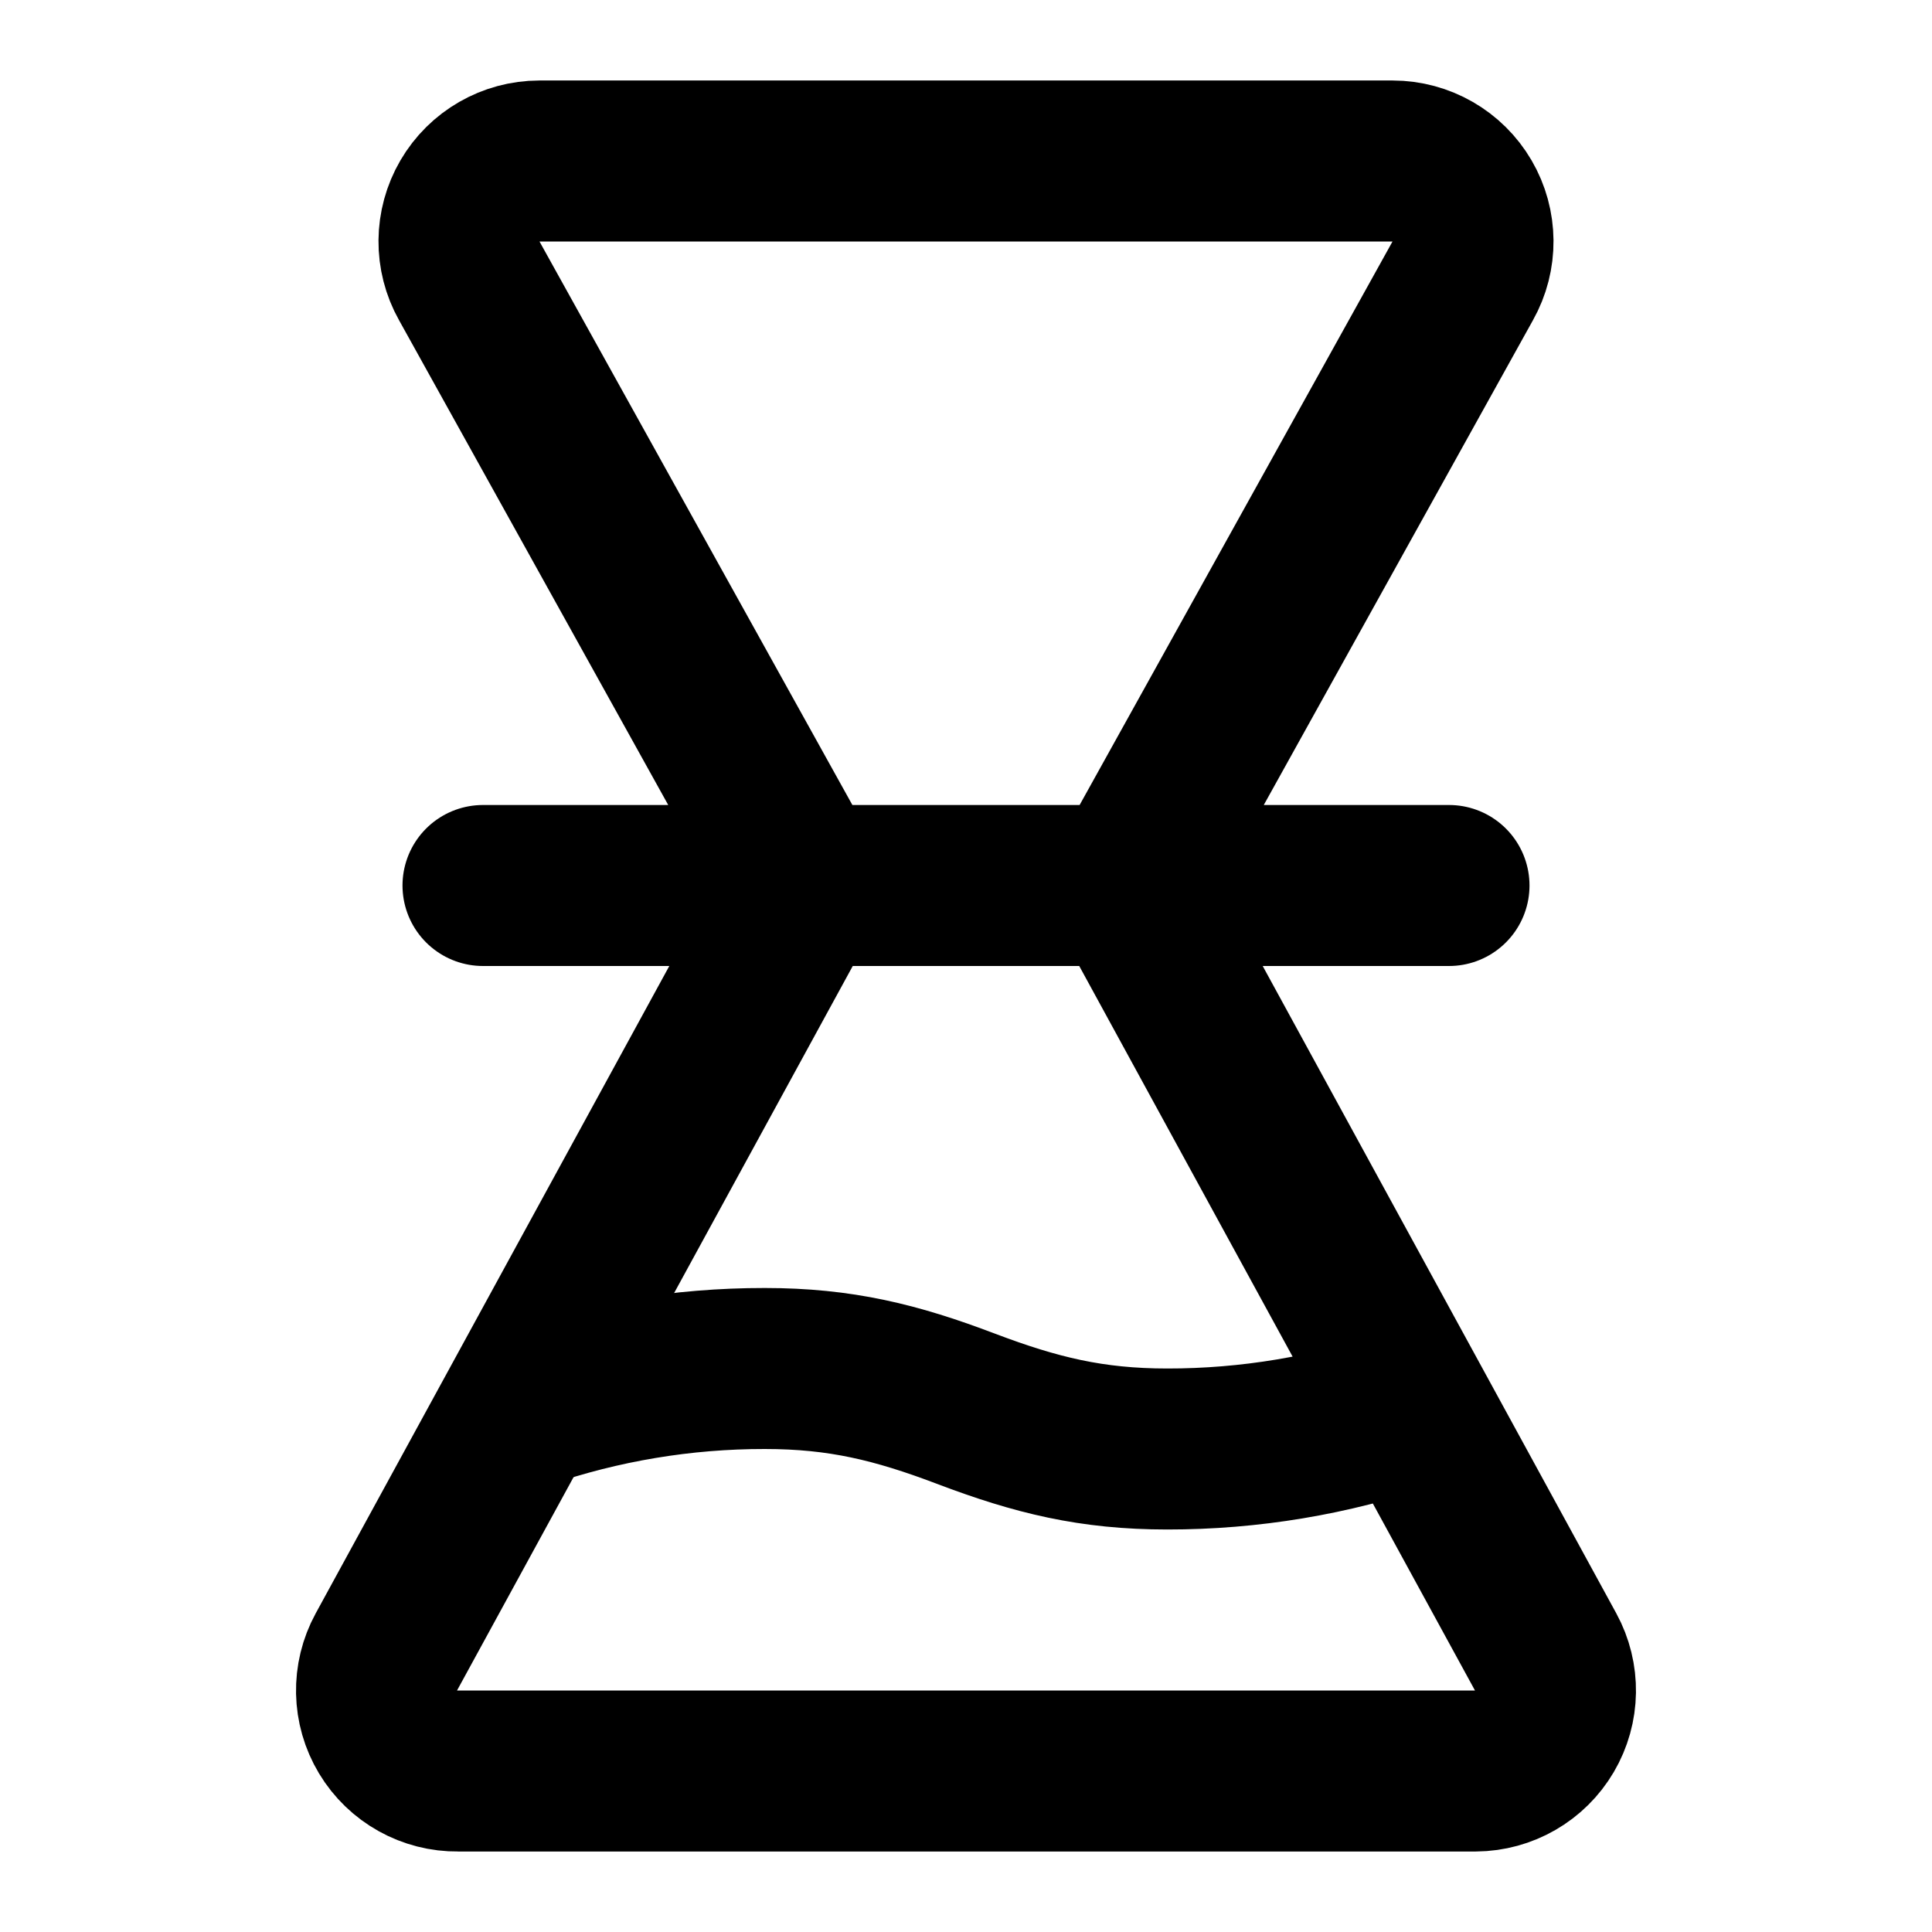
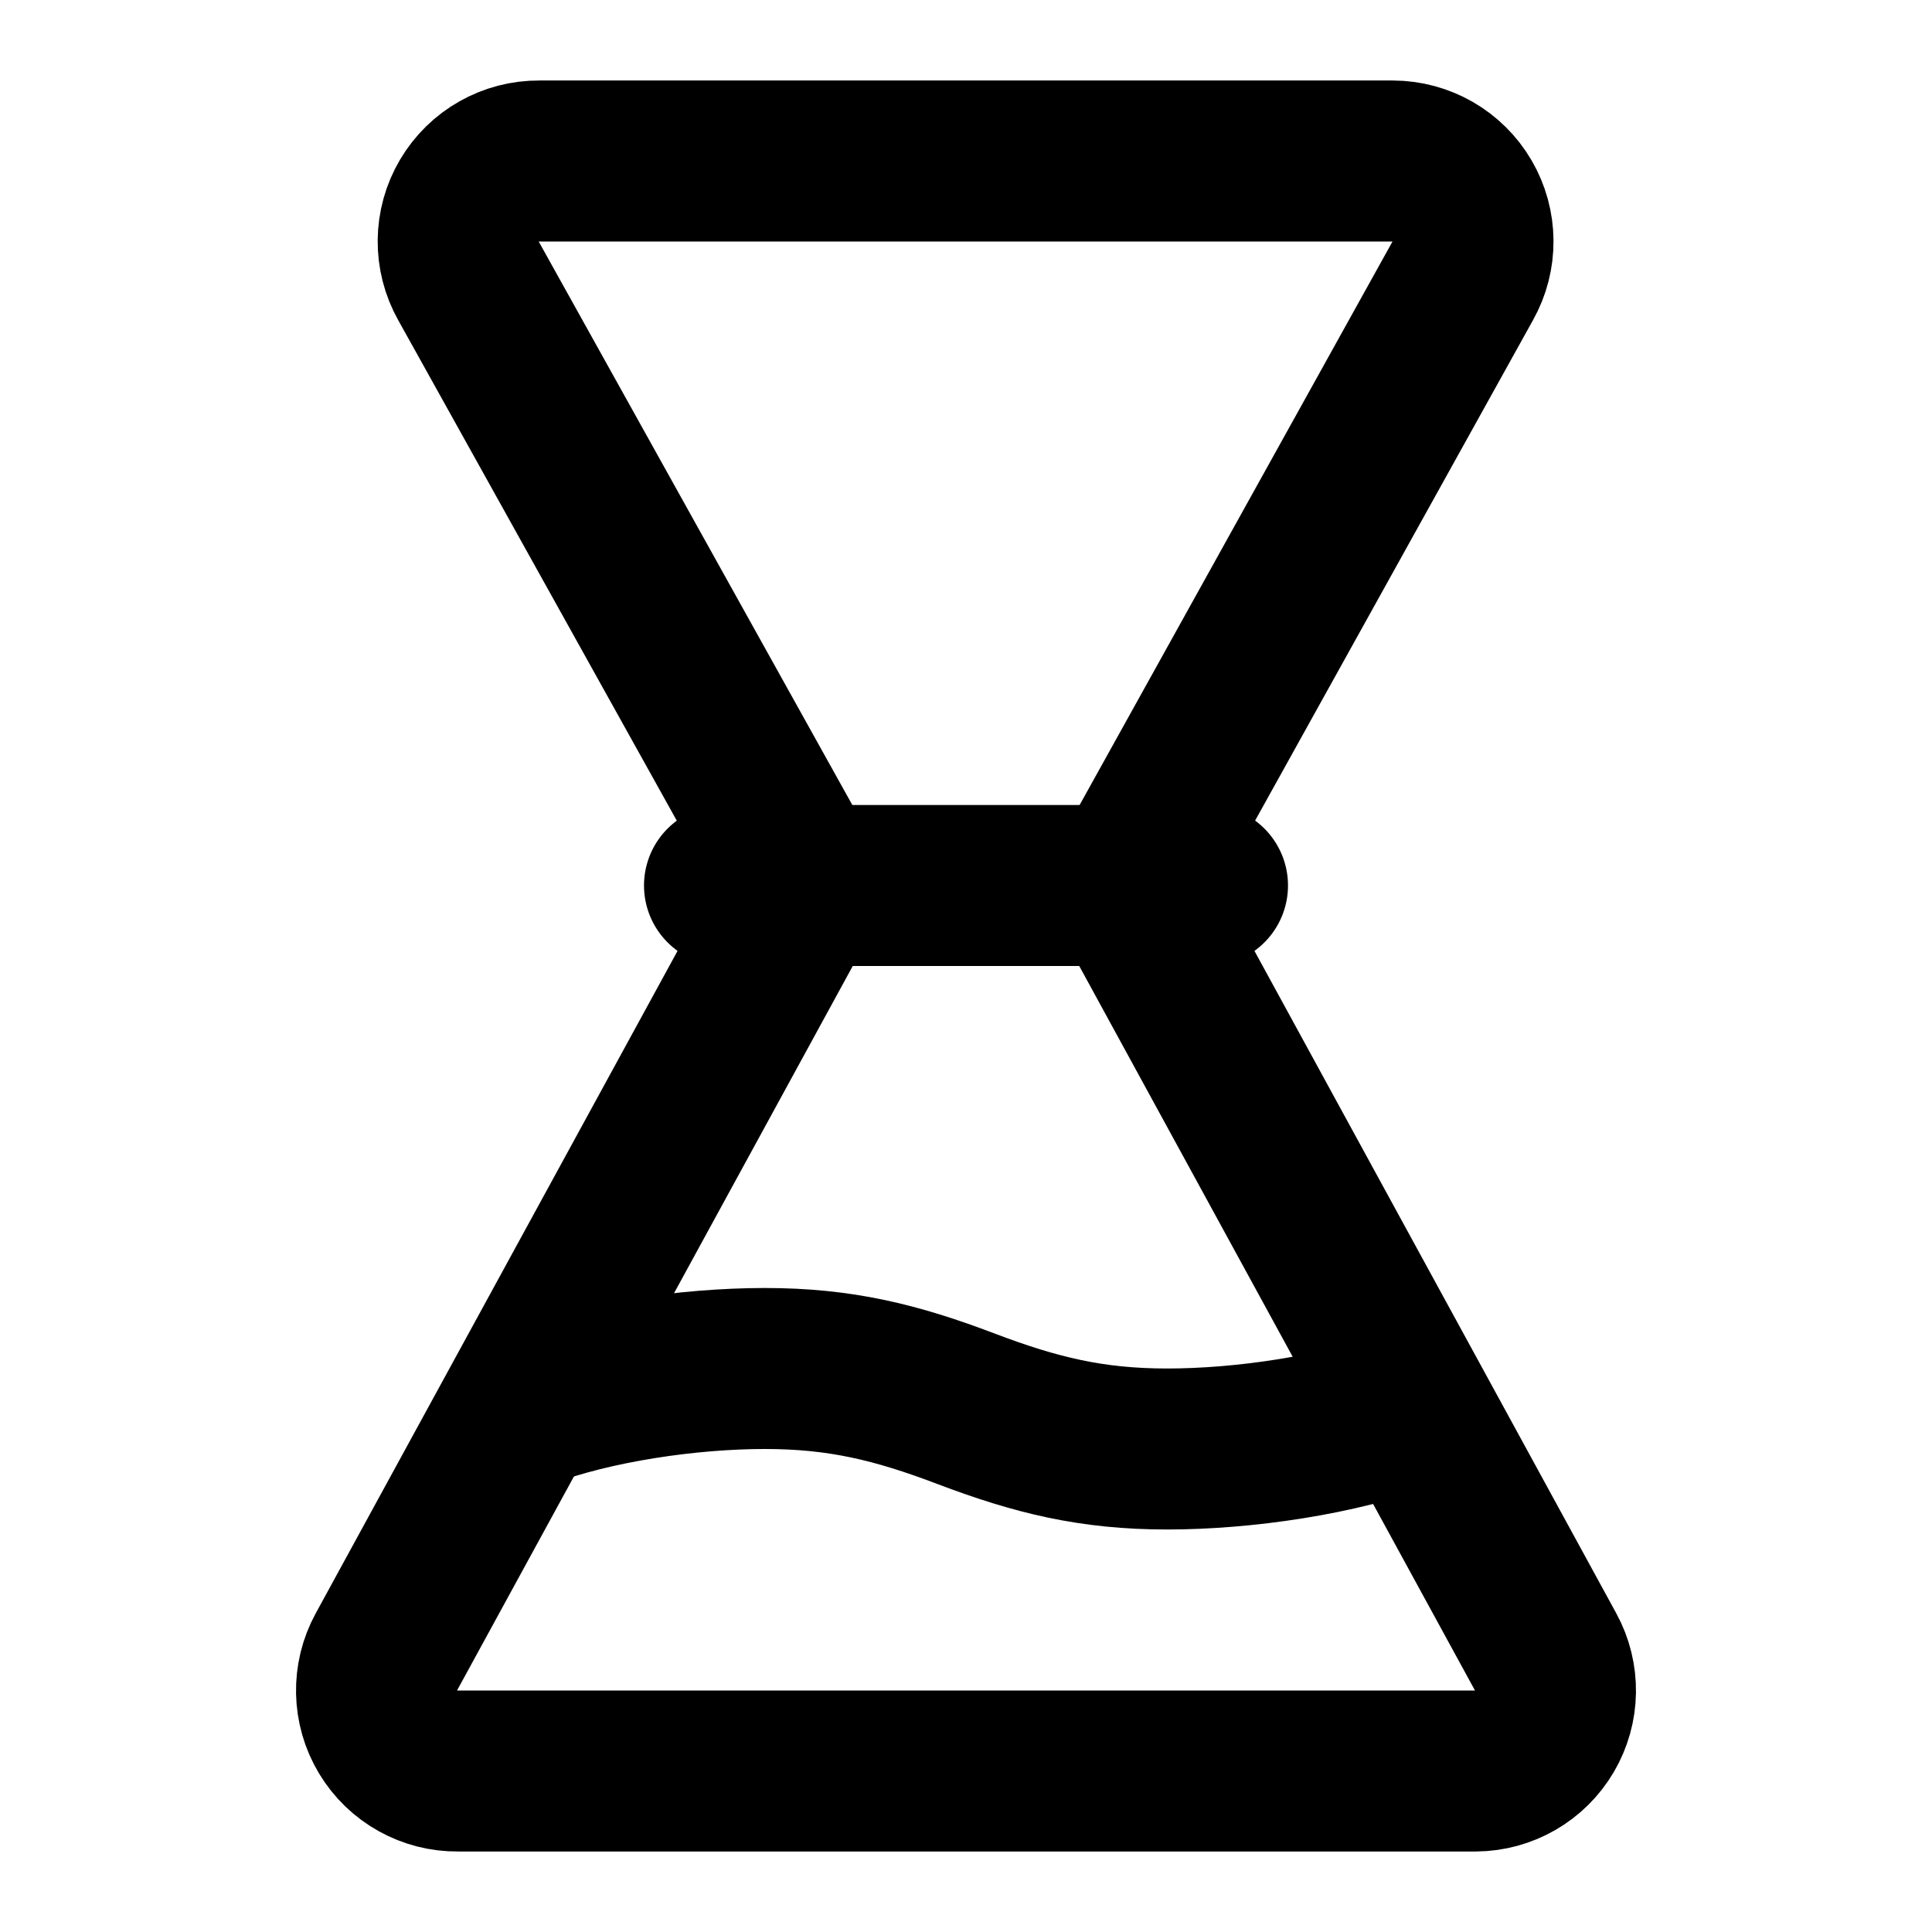
<svg xmlns="http://www.w3.org/2000/svg" width="24" height="24" viewBox="0 0 24 24" fill="none" stroke="currentColor" stroke-width="2" stroke-linecap="round" stroke-linejoin="round">
-   <path d="m10 11-5.2 9.52A1 1 0 0 0 5.69 22h12.64a1 1 0 0 0 .87-1.48L14 11m0 0 4.17-7.51A1 1 0 0 0 17.3 2H6.7a1 1 0 0 0-.87 1.49L10 11m-4 0h12" />
-   <path d="M6.5 17.5a9.2 9.2 0 0 1 3-.5c.94 0 1.63.17 2.5.5s1.56.5 2.5.5a9.2 9.2 0 0 0 3-.5" />
+   <path d="m10 11-5.2 9.52A1 1 0 0 0 5.69 22h12.64a1 1 0 0 0 .87-1.48L14 11l4.17-7.51A1 1 0 0 0 17.3 2H6.7a1 1 0 0 0-.88 1.49z" />
+   <path d="M6.5 17.5c.87-.33 2.06-.5 3-.5s1.63.17 2.5.5 1.56.5 2.5.5 2.13-.17 3-.5M9 11h6" />
</svg>
